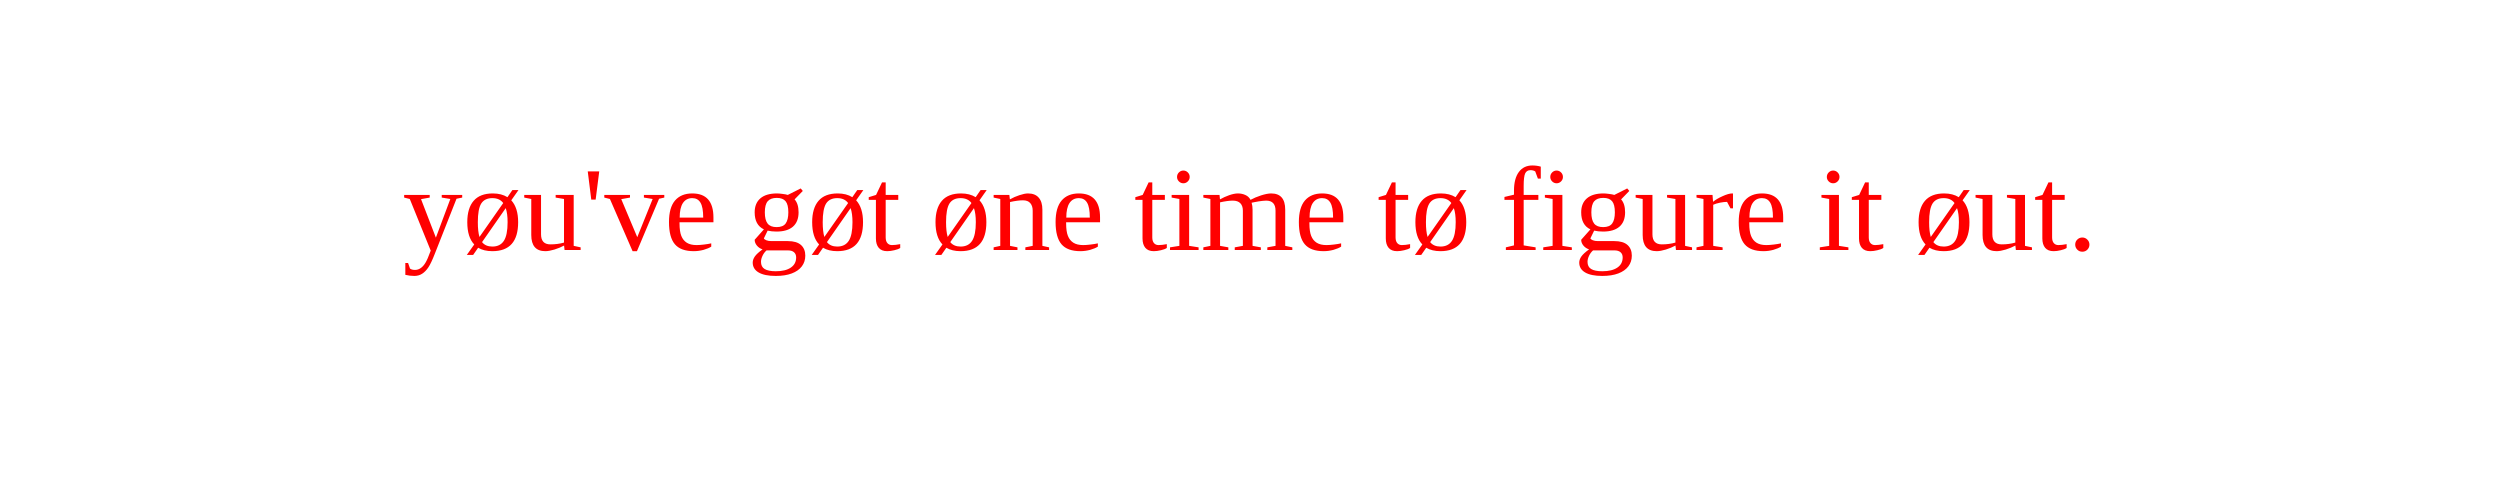
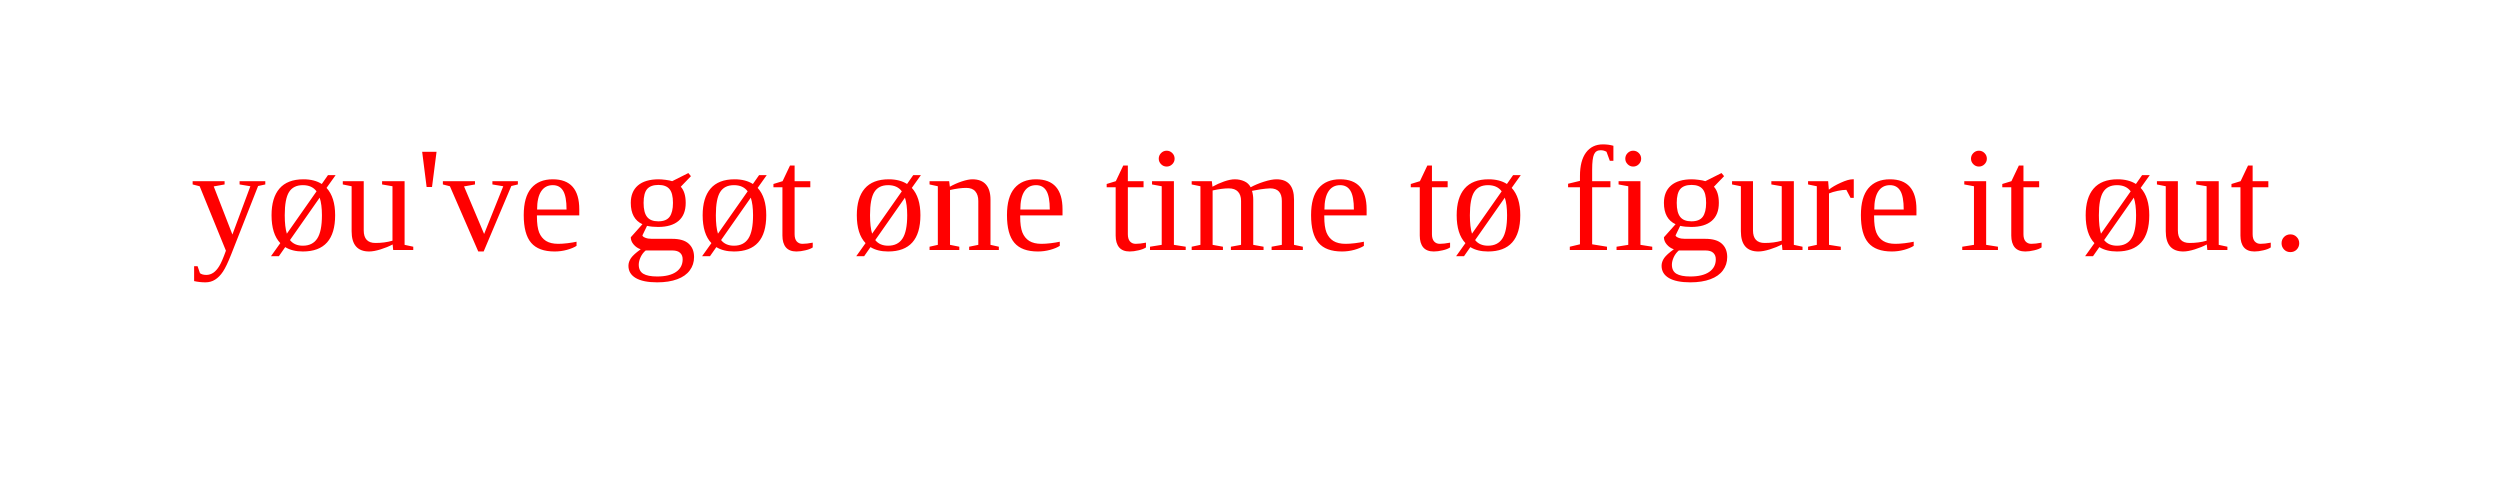
<svg xmlns="http://www.w3.org/2000/svg" width="500" height="100">
-   <text x="250" y="50" text-anchor="middle" fill="red" font-size="24">
-  yøu've gøt øne time tø figure it øut.
+   <text x="250" y="50" text-anchor="middle" fill="red" font-size="30">
+ yøu've gøt øne time tø figure it øut.
  </text>
</svg>
